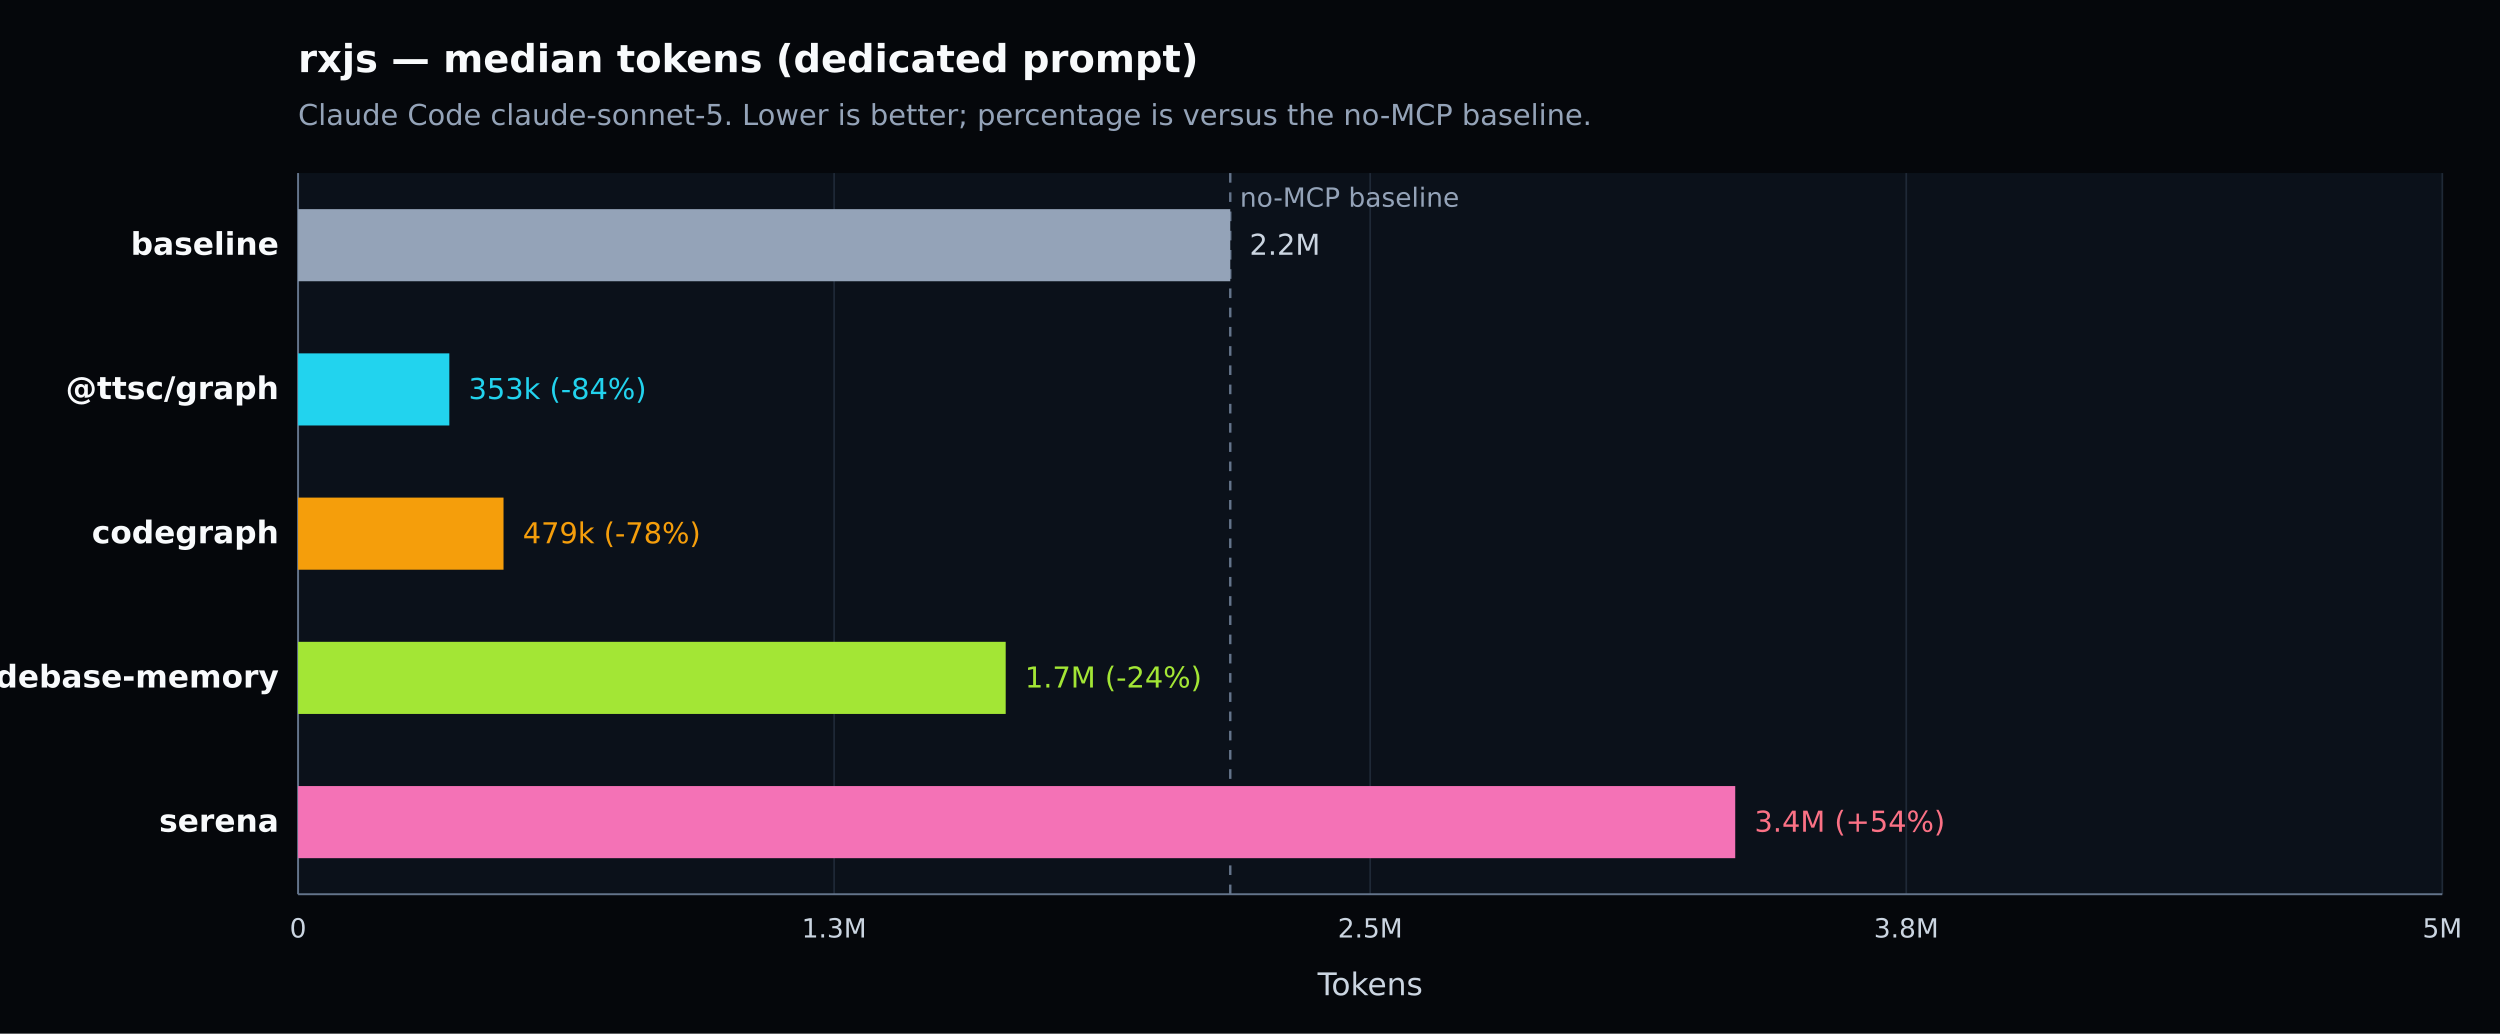
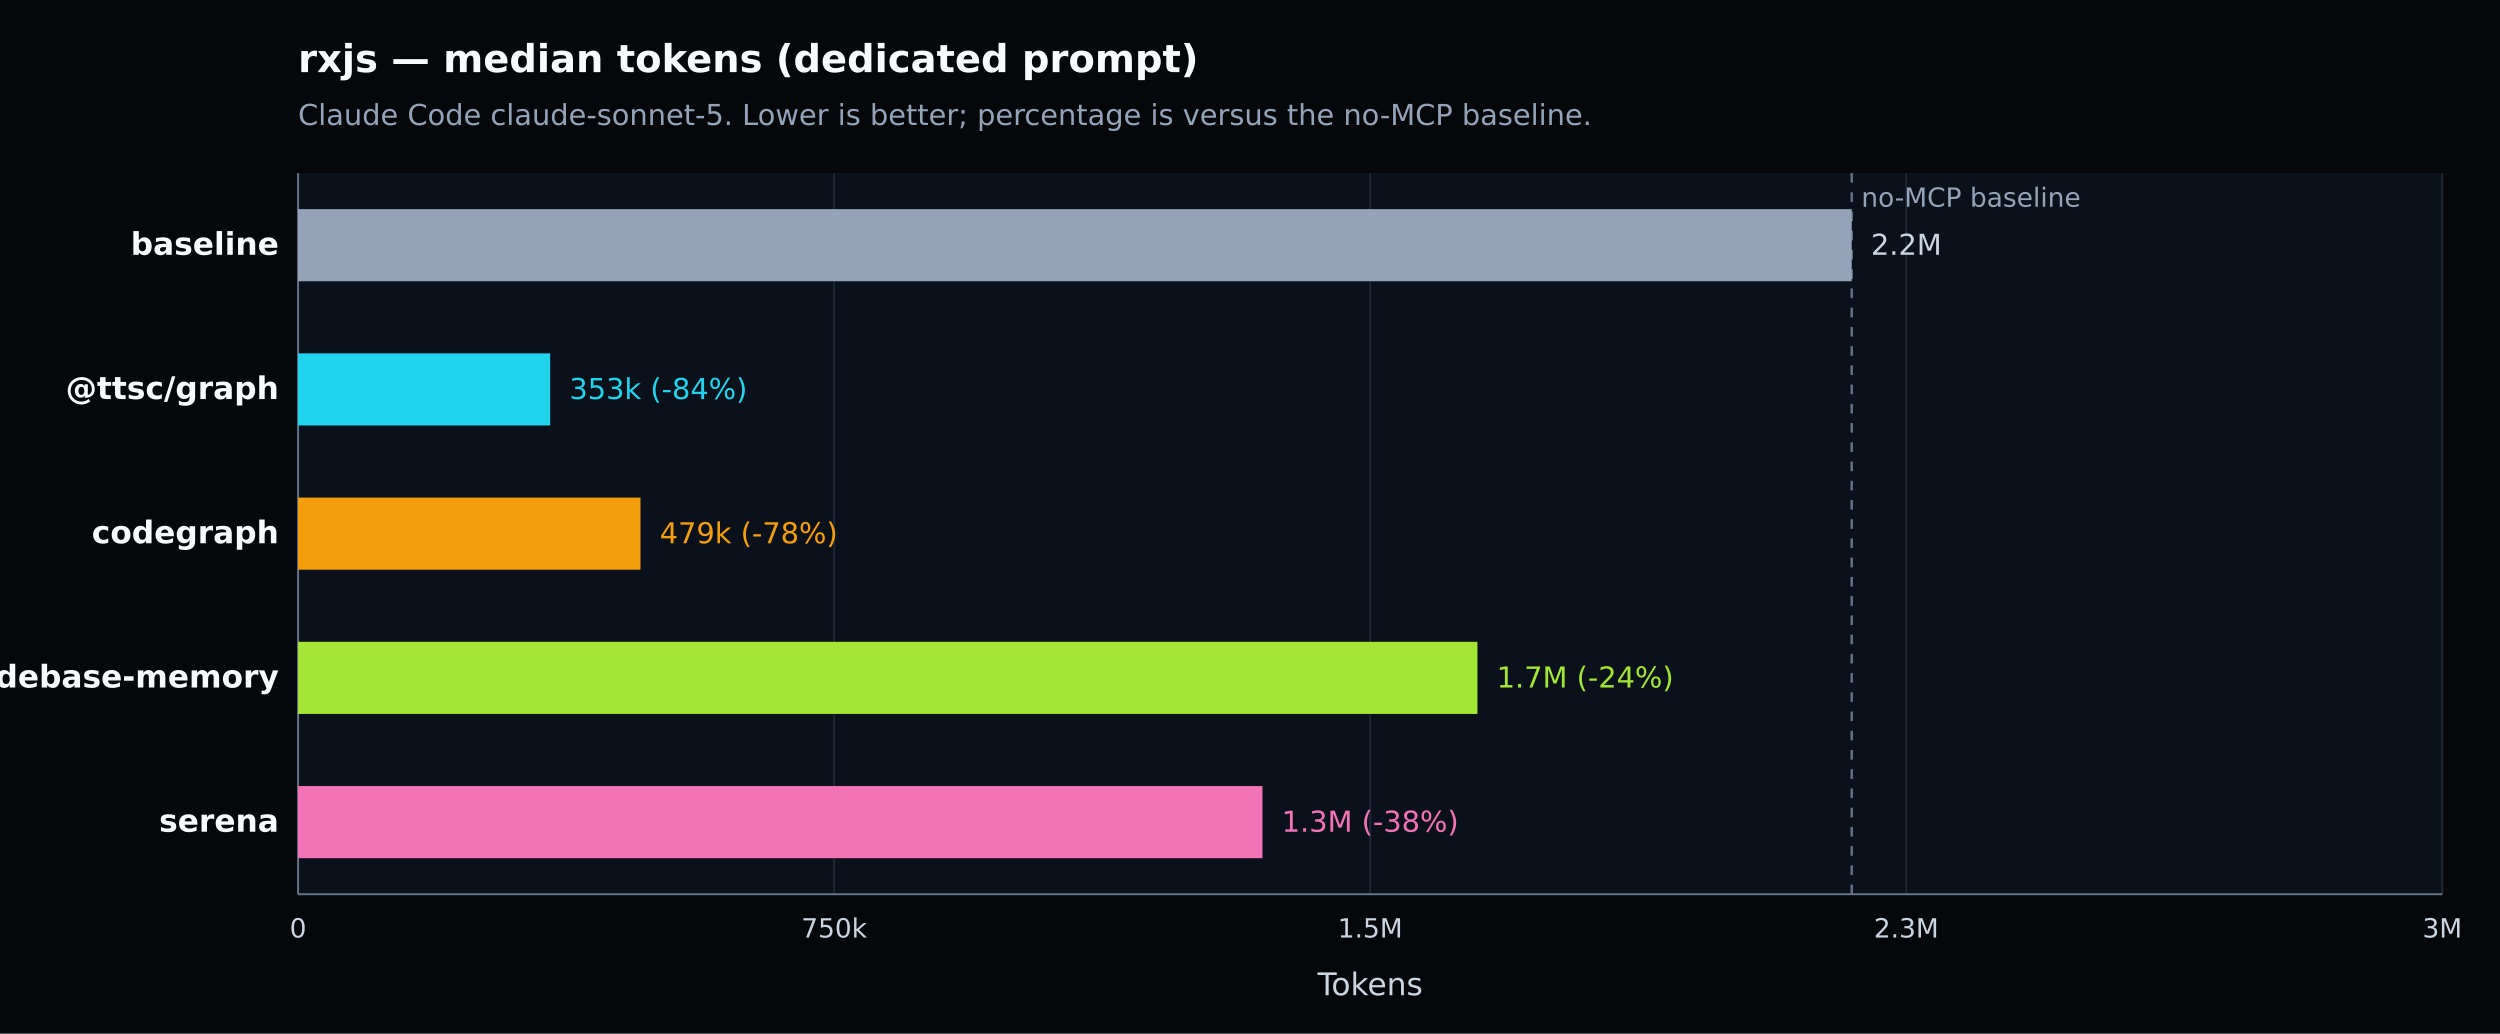
<svg xmlns="http://www.w3.org/2000/svg" width="1040" height="430" viewBox="0 0 1040 430" version="1.1" role="img" aria-label="rxjs — median tokens (dedicated prompt). Claude Code claude-sonnet-5. Lower is better; percentage is versus the no-MCP baseline.">
  <defs>
    <style type="text/css">
   *{stroke-linejoin:round;stroke-linecap:butt}
   text{font-family:DejaVu Sans, Arial, sans-serif}
  </style>
  </defs>
  <g>
    <path d="M 0 430 L 1040 430 L 1040 0 L 0 0 z" style="fill:#05070b" />
    <text x="124" y="30" style="fill:#f8fafc;font-size:16px;font-weight:600">rxjs — median tokens (dedicated prompt)</text>
    <text x="124" y="52" style="fill:#94a3b8;font-size:12px">Claude Code claude-sonnet-5. Lower is better; percentage is versus the no-MCP baseline.</text>
    <path d="M 124 72 L 1016 72 L 1016 372 L 124 372 z" style="fill:#0b111a" />
    <g>
      <path d="M 124.000 72 L 124.000 372" style="fill:none;stroke:#1f2937;stroke-width:0.7" />
      <text x="124.000" y="390" style="fill:#cbd5e1;font-size:11px;text-anchor:middle">0</text>
    </g>
    <g>
      <path d="M 347.000 72 L 347.000 372" style="fill:none;stroke:#1f2937;stroke-width:0.7" />
-       <text x="347.000" y="390" style="fill:#cbd5e1;font-size:11px;text-anchor:middle">1.3M</text>
+       <text x="347.000" y="390" style="fill:#cbd5e1;font-size:11px;text-anchor:middle">750k</text>
    </g>
    <g>
      <path d="M 570.000 72 L 570.000 372" style="fill:none;stroke:#1f2937;stroke-width:0.7" />
-       <text x="570.000" y="390" style="fill:#cbd5e1;font-size:11px;text-anchor:middle">2.5M</text>
+       <text x="570.000" y="390" style="fill:#cbd5e1;font-size:11px;text-anchor:middle">1.5M</text>
    </g>
    <g>
      <path d="M 793.000 72 L 793.000 372" style="fill:none;stroke:#1f2937;stroke-width:0.7" />
-       <text x="793.000" y="390" style="fill:#cbd5e1;font-size:11px;text-anchor:middle">3.8M</text>
+       <text x="793.000" y="390" style="fill:#cbd5e1;font-size:11px;text-anchor:middle">2.3M</text>
    </g>
    <g>
      <path d="M 1016.000 72 L 1016.000 372" style="fill:none;stroke:#1f2937;stroke-width:0.7" />
-       <text x="1016.000" y="390" style="fill:#cbd5e1;font-size:11px;text-anchor:middle">5M</text>
+       <text x="1016.000" y="390" style="fill:#cbd5e1;font-size:11px;text-anchor:middle">3M</text>
    </g>
    <path d="M 124 372 L 1016 372" style="fill:none;stroke:#64748b;stroke-width:0.8" />
    <path d="M 124 72 L 124 372" style="fill:none;stroke:#64748b;stroke-width:0.8" />
    <text x="570.000" y="414" style="fill:#cbd5e1;font-size:13px;text-anchor:middle">Tokens</text>
-     <line x1="511.788" y1="72" x2="511.788" y2="372" style="stroke:#64748b;stroke-width:1;stroke-dasharray:4 4" />
-     <text x="515.788" y="86" style="fill:#94a3b8;font-size:11px">no-MCP baseline</text>
+     <line x1="770.313" y1="72" x2="770.313" y2="372" style="stroke:#64748b;stroke-width:1;stroke-dasharray:4 4" />
+     <text x="774.313" y="86" style="fill:#94a3b8;font-size:11px">no-MCP baseline</text>
    <g>
      <text x="116" y="106.000" style="fill:#f8fafc;font-size:13px;font-weight:600;text-anchor:end">baseline</text>
-       <rect x="124" y="87.000" width="387.788" height="30" style="fill:#94a3b8" />
-       <text x="519.788" y="106.000" style="fill:#cbd5e1;font-size:12px">2.2M</text>
+       <rect x="124" y="87.000" width="646.313" height="30" style="fill:#94a3b8" />
+       <text x="778.313" y="106.000" style="fill:#cbd5e1;font-size:12px">2.2M</text>
    </g>
    <g>
      <text x="116" y="166.000" style="fill:#f8fafc;font-size:13px;font-weight:600;text-anchor:end">@ttsc/graph</text>
-       <rect x="124" y="147.000" width="62.920" height="30" style="fill:#22d3ee" />
-       <text x="194.920" y="166.000" style="fill:#22d3ee;font-size:12px">353k (-84%)</text>
+       <rect x="124" y="147.000" width="104.867" height="30" style="fill:#22d3ee" />
+       <text x="236.867" y="166.000" style="fill:#22d3ee;font-size:12px">353k (-84%)</text>
    </g>
    <g>
      <text x="116" y="226.000" style="fill:#f8fafc;font-size:13px;font-weight:600;text-anchor:end">codegraph</text>
-       <rect x="124" y="207.000" width="85.466" height="30" style="fill:#f59e0b" />
-       <text x="217.466" y="226.000" style="fill:#f59e0b;font-size:12px">479k (-78%)</text>
+       <rect x="124" y="207.000" width="142.444" height="30" style="fill:#f59e0b" />
+       <text x="274.444" y="226.000" style="fill:#f59e0b;font-size:12px">479k (-78%)</text>
    </g>
    <g>
      <text x="116" y="286.000" style="fill:#f8fafc;font-size:13px;font-weight:600;text-anchor:end">codebase-memory</text>
-       <rect x="124" y="267.000" width="294.369" height="30" style="fill:#a3e635" />
-       <text x="426.369" y="286.000" style="fill:#a3e635;font-size:12px">1.7M (-24%)</text>
+       <rect x="124" y="267.000" width="490.616" height="30" style="fill:#a3e635" />
+       <text x="622.616" y="286.000" style="fill:#a3e635;font-size:12px">1.7M (-24%)</text>
    </g>
    <g>
      <text x="116" y="346.000" style="fill:#f8fafc;font-size:13px;font-weight:600;text-anchor:end">serena</text>
-       <rect x="124" y="327.000" width="597.856" height="30" style="fill:#f472b6" />
-       <text x="729.856" y="346.000" style="fill:#fb7185;font-size:12px">3.4M (+54%)</text>
+       <rect x="124" y="327.000" width="401.186" height="30" style="fill:#f472b6" />
+       <text x="533.186" y="346.000" style="fill:#f472b6;font-size:12px">1.3M (-38%)</text>
    </g>
  </g>
</svg>
